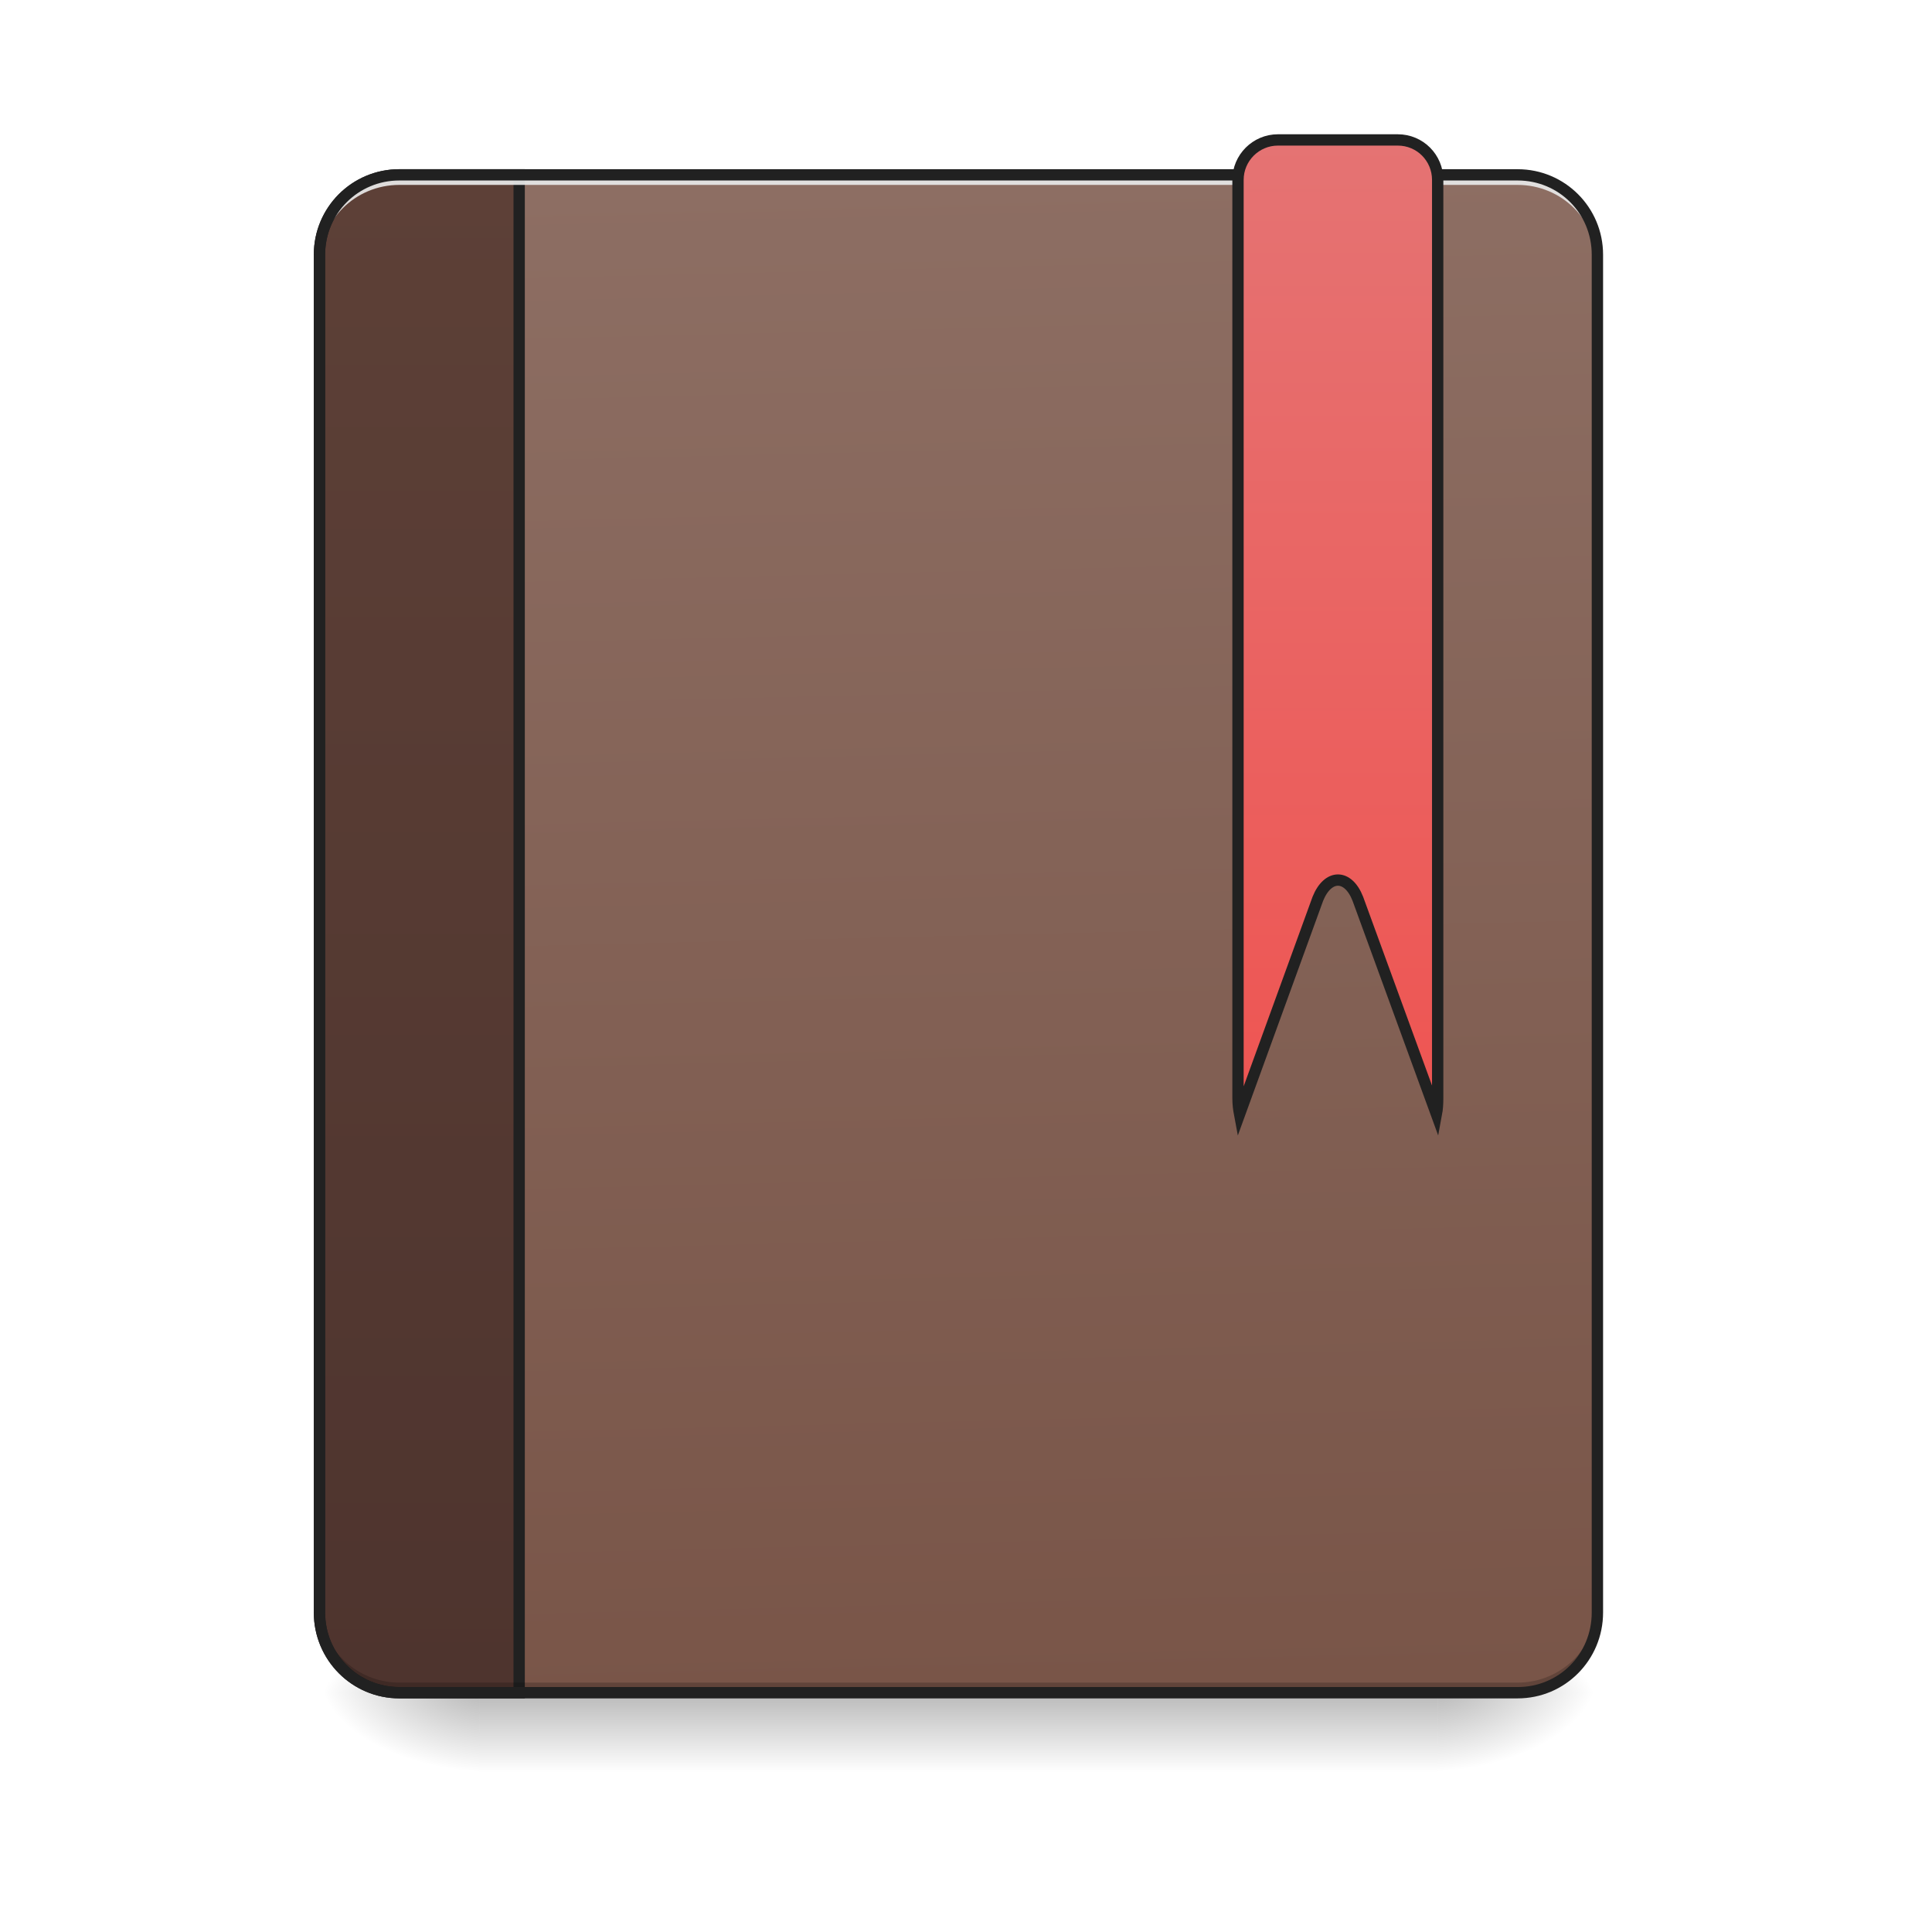
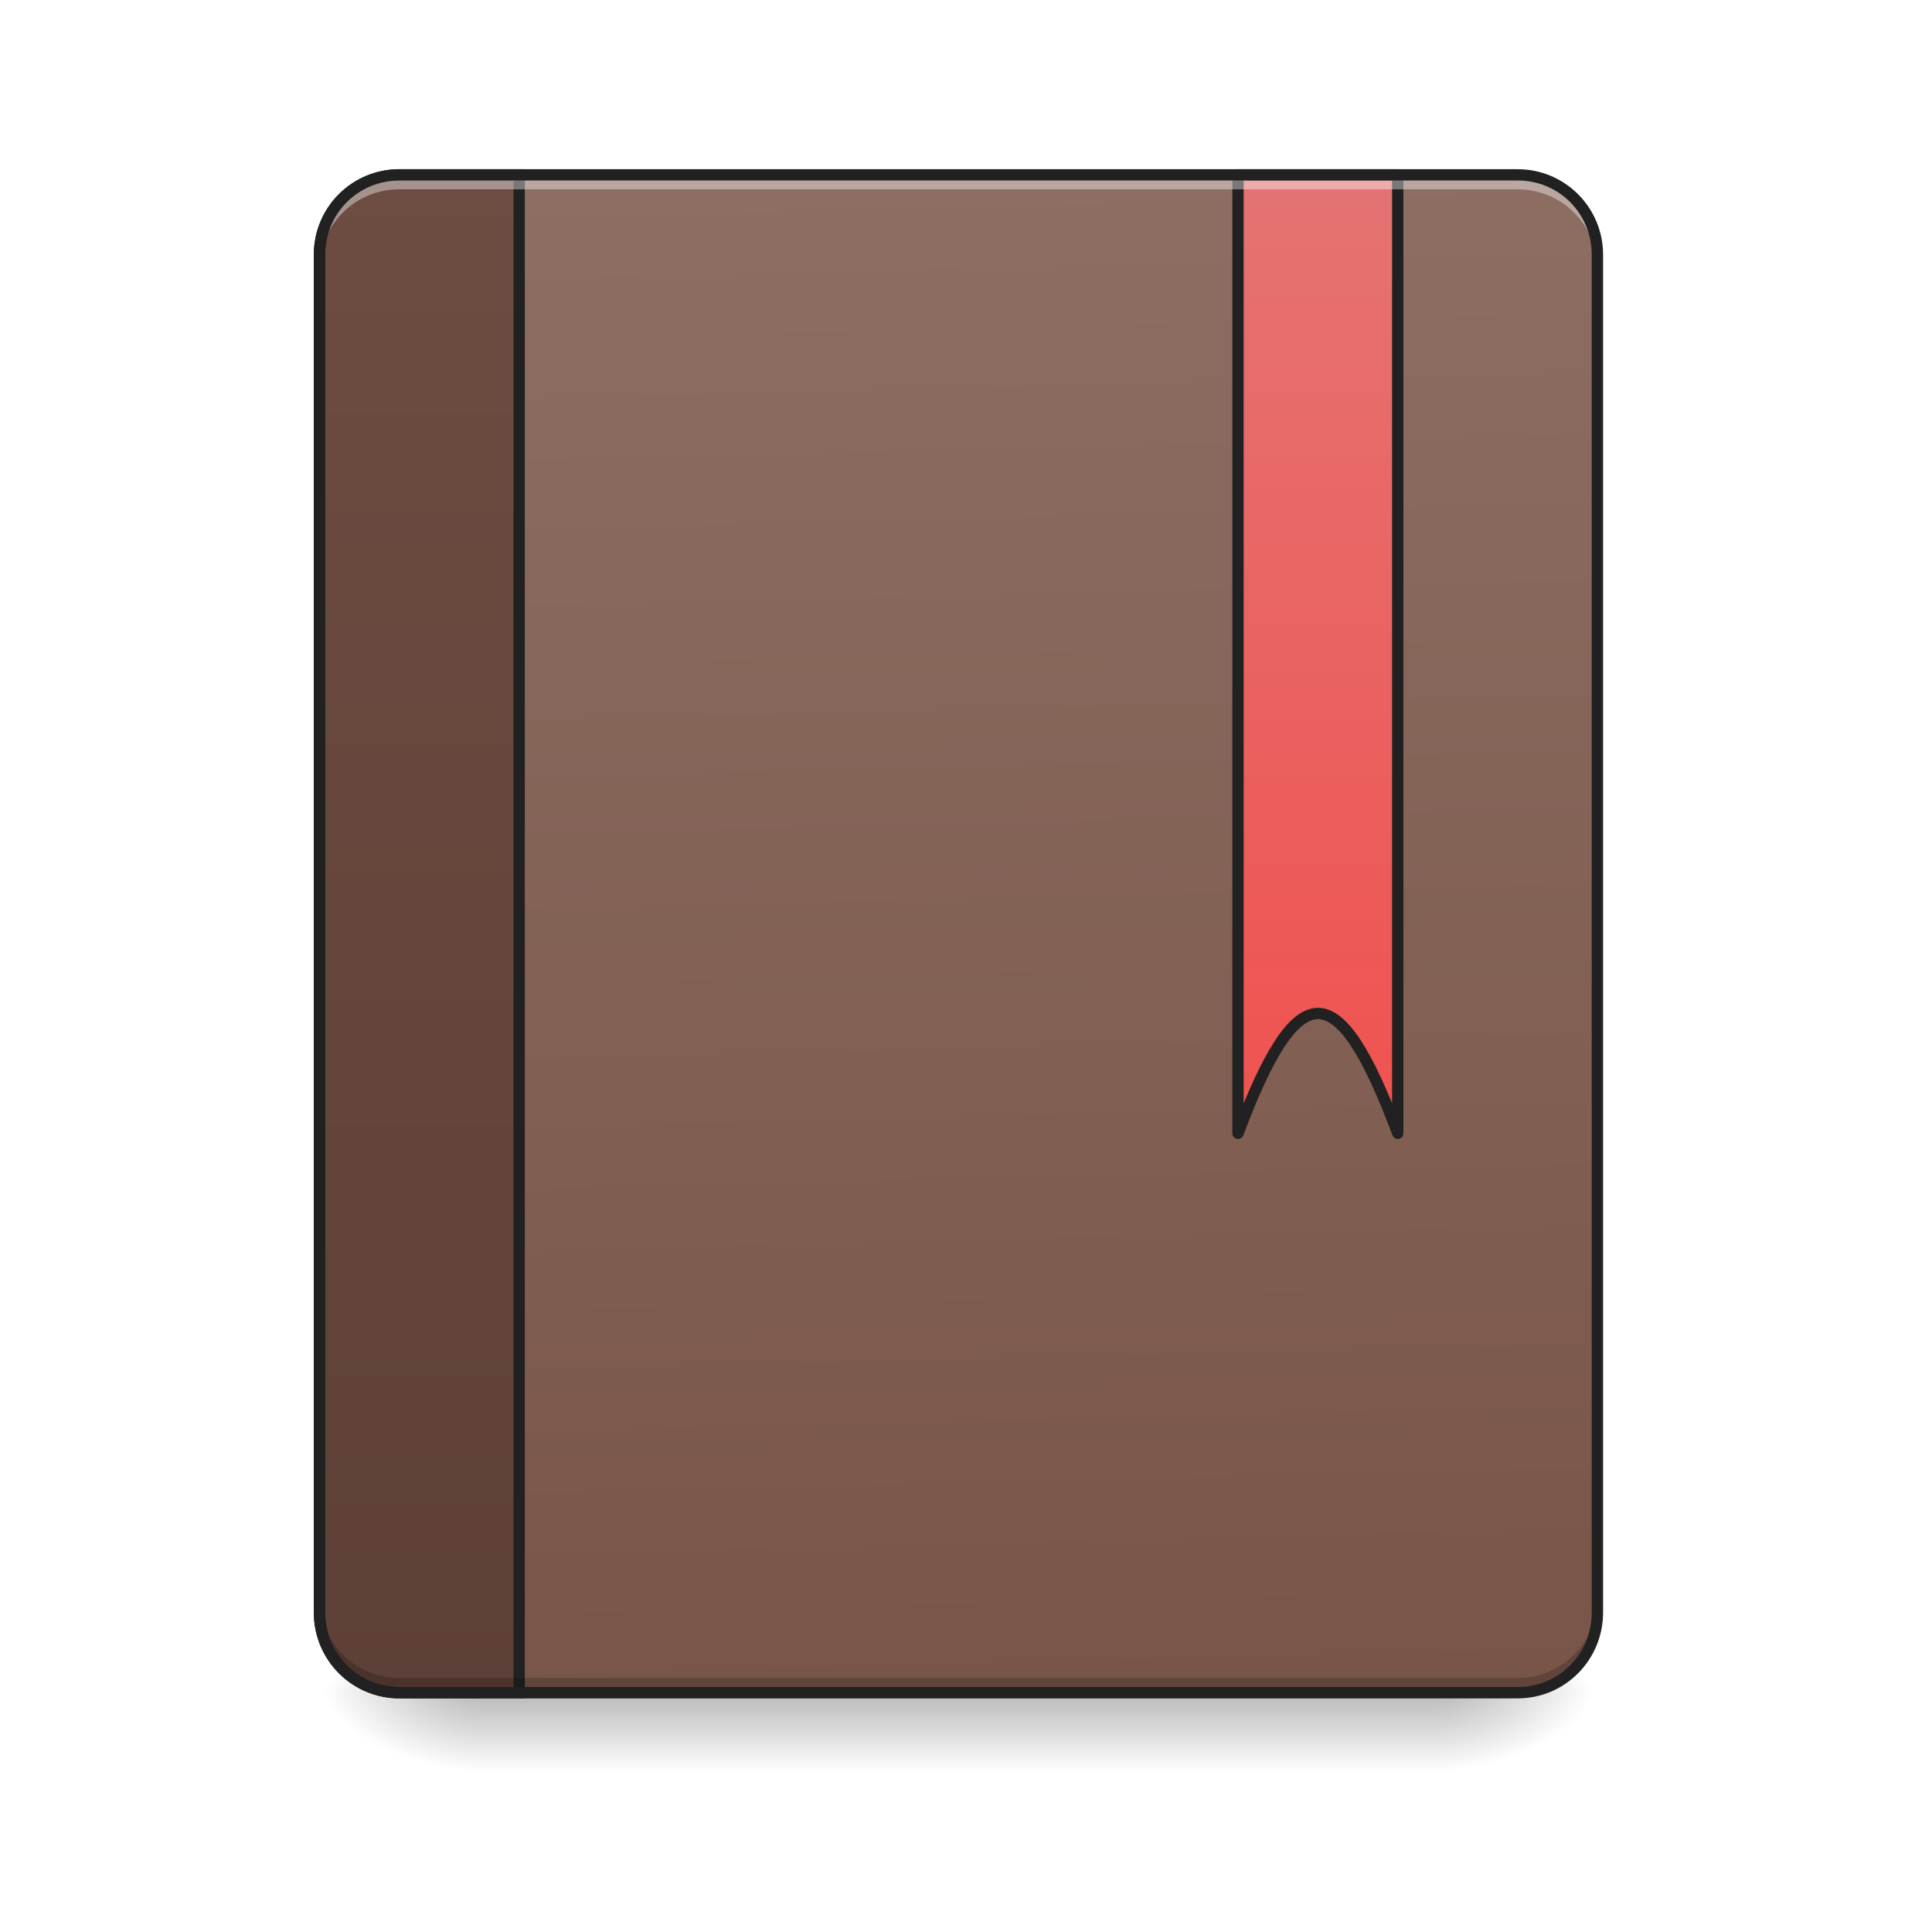
<svg xmlns="http://www.w3.org/2000/svg" width="24pt" height="24pt" viewBox="0 0 24 24" version="1.1">
  <defs>
    <linearGradient id="linear0" gradientUnits="userSpaceOnUse" x1="254" y1="233.5" x2="254" y2="254.667" gradientTransform="matrix(0.0468795,0,0,0.0468795,-0.0000028613,10.07909)">
      <stop offset="0" style="stop-color:rgb(0%,0%,0%);stop-opacity:0.275;" />
      <stop offset="1" style="stop-color:rgb(0%,0%,0%);stop-opacity:0;" />
    </linearGradient>
    <radialGradient id="radial0" gradientUnits="userSpaceOnUse" cx="450.909" cy="189.579" fx="450.909" fy="189.579" r="21.167" gradientTransform="matrix(0.000000130628,-0.0585994,-0.105479,-0.0000000761539,37.60956,47.6965)">
      <stop offset="0" style="stop-color:rgb(0%,0%,0%);stop-opacity:0.314;" />
      <stop offset="0.222" style="stop-color:rgb(0%,0%,0%);stop-opacity:0.275;" />
      <stop offset="1" style="stop-color:rgb(0%,0%,0%);stop-opacity:0;" />
    </radialGradient>
    <radialGradient id="radial1" gradientUnits="userSpaceOnUse" cx="450.909" cy="189.579" fx="450.909" fy="189.579" r="21.167" gradientTransform="matrix(-0.000000130628,0.0585994,0.105479,0.0000000761539,-13.79479,-5.64561)">
      <stop offset="0" style="stop-color:rgb(0%,0%,0%);stop-opacity:0.314;" />
      <stop offset="0.222" style="stop-color:rgb(0%,0%,0%);stop-opacity:0.275;" />
      <stop offset="1" style="stop-color:rgb(0%,0%,0%);stop-opacity:0;" />
    </radialGradient>
    <radialGradient id="radial2" gradientUnits="userSpaceOnUse" cx="450.909" cy="189.579" fx="450.909" fy="189.579" r="21.167" gradientTransform="matrix(-0.000000130628,-0.0585994,0.105479,-0.0000000761539,-13.79479,47.6965)">
      <stop offset="0" style="stop-color:rgb(0%,0%,0%);stop-opacity:0.314;" />
      <stop offset="0.222" style="stop-color:rgb(0%,0%,0%);stop-opacity:0.275;" />
      <stop offset="1" style="stop-color:rgb(0%,0%,0%);stop-opacity:0;" />
    </radialGradient>
    <radialGradient id="radial3" gradientUnits="userSpaceOnUse" cx="450.909" cy="189.579" fx="450.909" fy="189.579" r="21.167" gradientTransform="matrix(0.000000130628,0.0585994,-0.105479,0.0000000761539,37.60956,-5.64561)">
      <stop offset="0" style="stop-color:rgb(0%,0%,0%);stop-opacity:0.314;" />
      <stop offset="0.222" style="stop-color:rgb(0%,0%,0%);stop-opacity:0.275;" />
      <stop offset="1" style="stop-color:rgb(0%,0%,0%);stop-opacity:0;" />
    </radialGradient>
    <linearGradient id="linear1" gradientUnits="userSpaceOnUse" x1="306.917" y1="-25.792" x2="305.955" y2="-141.415" gradientTransform="matrix(0.0565122,0,0,0.163059,-4.39051,25.23101)">
      <stop offset="0" style="stop-color:rgb(47.451%,33.333%,28.235%);stop-opacity:1;" />
      <stop offset="1" style="stop-color:rgb(55.294%,43.137%,38.824%);stop-opacity:1;" />
    </linearGradient>
    <linearGradient id="linear2" gradientUnits="userSpaceOnUse" x1="165.485" y1="-25.792" x2="165.485" y2="-141.415" gradientTransform="matrix(4.556143,0,0,13.14618,-353.9727,2034.18)">
-       <stop offset="0" style="stop-color:rgb(30.588%,20.392%,18.039%);stop-opacity:1;" />
-       <stop offset="1" style="stop-color:rgb(36.471%,25.098%,21.569%);stop-opacity:1;" />
+       <stop offset="0" style="stop-color:rgb(36.471%,25.098%,21.569%);stop-opacity:1;" />
+       <stop offset="1" style="stop-color:rgb(42.745%,29.804%,25.49%);stop-opacity:1;" />
    </linearGradient>
-     <linearGradient id="linear3" gradientUnits="userSpaceOnUse" x1="840" y1="1175.118" x2="840" y2="135.118" gradientTransform="matrix(0.264583,0,0,0.264583,127,-213.6768)">
+     <linearGradient id="linear3" gradientUnits="userSpaceOnUse" x1="840" y1="1115.117" x2="840" y2="175.117" gradientTransform="matrix(0.264583,0,0,0.264583,127,-214.9998)">
      <stop offset="0" style="stop-color:rgb(93.725%,32.549%,31.373%);stop-opacity:1;" />
      <stop offset="1" style="stop-color:rgb(89.804%,45.098%,45.098%);stop-opacity:1;" />
    </linearGradient>
  </defs>
  <g id="surface1">
    <path style=" stroke:none;fill-rule:nonzero;fill:url(#linear0);" d="M 5.953 21.027 L 17.859 21.027 L 17.859 22.02 L 5.953 22.02 Z M 5.953 21.027 " />
    <path style=" stroke:none;fill-rule:nonzero;fill:url(#radial0);" d="M 17.859 21.027 L 19.844 21.027 L 19.844 20.031 L 17.859 20.031 Z M 17.859 21.027 " />
    <path style=" stroke:none;fill-rule:nonzero;fill:url(#radial1);" d="M 5.953 21.027 L 3.969 21.027 L 3.969 22.02 L 5.953 22.02 Z M 5.953 21.027 " />
    <path style=" stroke:none;fill-rule:nonzero;fill:url(#radial2);" d="M 5.953 21.027 L 3.969 21.027 L 3.969 20.031 L 5.953 20.031 Z M 5.953 21.027 " />
    <path style=" stroke:none;fill-rule:nonzero;fill:url(#radial3);" d="M 17.859 21.027 L 19.844 21.027 L 19.844 22.02 L 17.859 22.02 Z M 17.859 21.027 " />
    <path style=" stroke:none;fill-rule:nonzero;fill:url(#linear1);" d="M 4.961 2.172 L 18.852 2.172 C 19.402 2.172 19.844 2.617 19.844 3.164 L 19.844 20.031 C 19.844 20.582 19.402 21.027 18.852 21.027 L 4.961 21.027 C 4.414 21.027 3.969 20.582 3.969 20.031 L 3.969 3.164 C 3.969 2.617 4.414 2.172 4.961 2.172 Z M 4.961 2.172 " />
    <path style="fill-rule:nonzero;fill:url(#linear2);stroke-width:11.339;stroke-linecap:round;stroke-linejoin:miter;stroke:rgb(12.941%,12.941%,12.941%);stroke-opacity:1;stroke-miterlimit:4;" d="M 399.962 175.101 C 355.557 175.101 319.969 210.689 319.969 255.094 L 319.969 1614.964 C 319.969 1659.369 355.557 1695.271 399.962 1695.271 L 519.95 1695.271 L 519.95 175.101 Z M 399.962 175.101 " transform="matrix(0.0124035,0,0,0.0124035,0,0)" />
-     <path style=" stroke:none;fill-rule:nonzero;fill:rgb(0%,0%,0%);fill-opacity:0.196;" d="M 4.961 21.027 C 4.41 21.027 3.969 20.582 3.969 20.031 L 3.969 19.91 C 3.969 20.457 4.41 20.902 4.961 20.902 L 18.852 20.902 C 19.402 20.902 19.844 20.457 19.844 19.91 L 19.844 20.031 C 19.844 20.582 19.402 21.027 18.852 21.027 Z M 4.961 21.027 " />
-     <path style=" stroke:none;fill-rule:nonzero;fill:rgb(90.196%,90.196%,90.196%);fill-opacity:0.937;" d="M 4.961 2.172 C 4.41 2.172 3.969 2.613 3.969 3.164 L 3.969 3.289 C 3.969 2.738 4.41 2.297 4.961 2.297 L 18.852 2.297 C 19.402 2.297 19.844 2.738 19.844 3.289 L 19.844 3.164 C 19.844 2.613 19.402 2.172 18.852 2.172 Z M 4.961 2.172 " />
+     <path style=" stroke:none;fill-rule:nonzero;fill:rgb(0%,0%,0%);fill-opacity:0.196;" d="M 4.961 20.969 C 4.41 20.969 3.969 20.527 3.969 19.977 L 3.969 19.852 C 3.969 20.402 4.41 20.844 4.961 20.844 L 18.852 20.844 C 19.402 20.844 19.844 20.402 19.844 19.852 L 19.844 19.977 C 19.844 20.527 19.402 20.969 18.852 20.969 Z M 4.961 20.969 " />
+     <path style="fill-rule:nonzero;fill:url(#linear3);stroke-width:3;stroke-linecap:round;stroke-linejoin:round;stroke:rgb(12.941%,12.941%,12.941%);stroke-opacity:1;stroke-miterlimit:4;" d="M 328.052 -168.671 L 328.052 85.305 C 343.967 42.975 354.549 42.975 370.381 85.305 L 370.381 -168.671 Z M 328.052 -168.671 " transform="matrix(0.0468795,0,0,0.0468795,0,10.07909)" />
+     <path style=" stroke:none;fill-rule:nonzero;fill:rgb(100%,100%,100%);fill-opacity:0.392;" d="M 4.961 2.227 C 4.41 2.227 3.969 2.672 3.969 3.219 L 3.969 3.344 C 3.969 2.793 4.41 2.352 4.961 2.352 L 18.852 2.352 C 19.402 2.352 19.844 2.793 19.844 3.344 L 19.844 3.219 C 19.844 2.672 19.402 2.227 18.852 2.227 Z M 4.961 2.227 " />
    <path style=" stroke:none;fill-rule:nonzero;fill:rgb(12.941%,12.941%,12.941%);fill-opacity:1;" d="M 4.961 2.102 C 4.375 2.102 3.898 2.578 3.898 3.164 L 3.898 20.031 C 3.898 20.621 4.375 21.098 4.961 21.098 L 18.852 21.098 C 19.441 21.098 19.914 20.621 19.914 20.031 L 19.914 3.164 C 19.914 2.578 19.441 2.102 18.852 2.102 Z M 4.961 2.242 L 18.852 2.242 C 19.367 2.242 19.773 2.652 19.773 3.164 L 19.773 20.031 C 19.773 20.547 19.367 20.957 18.852 20.957 L 4.961 20.957 C 4.449 20.957 4.039 20.547 4.039 20.031 L 4.039 3.164 C 4.039 2.652 4.449 2.242 4.961 2.242 Z M 4.961 2.242 " />
-     <path style="fill-rule:nonzero;fill:url(#linear3);stroke-width:3;stroke-linecap:round;stroke-linejoin:miter;stroke:rgb(12.941%,12.941%,12.941%);stroke-opacity:1;stroke-miterlimit:4;" d="M 338.634 -177.92 C 332.802 -177.92 328.052 -173.171 328.052 -167.338 L 328.052 76.056 C 328.052 77.472 328.219 78.889 328.469 80.222 L 349.217 23.144 C 351.883 16.561 357.216 16.561 359.799 23.144 L 380.63 80.222 C 380.88 78.889 380.964 77.472 380.964 76.056 L 380.964 -167.338 C 380.964 -173.171 376.297 -177.92 370.381 -177.92 Z M 338.634 -177.92 " transform="matrix(0.0468795,0,0,0.0468795,0,10.07909)" />
  </g>
</svg>
